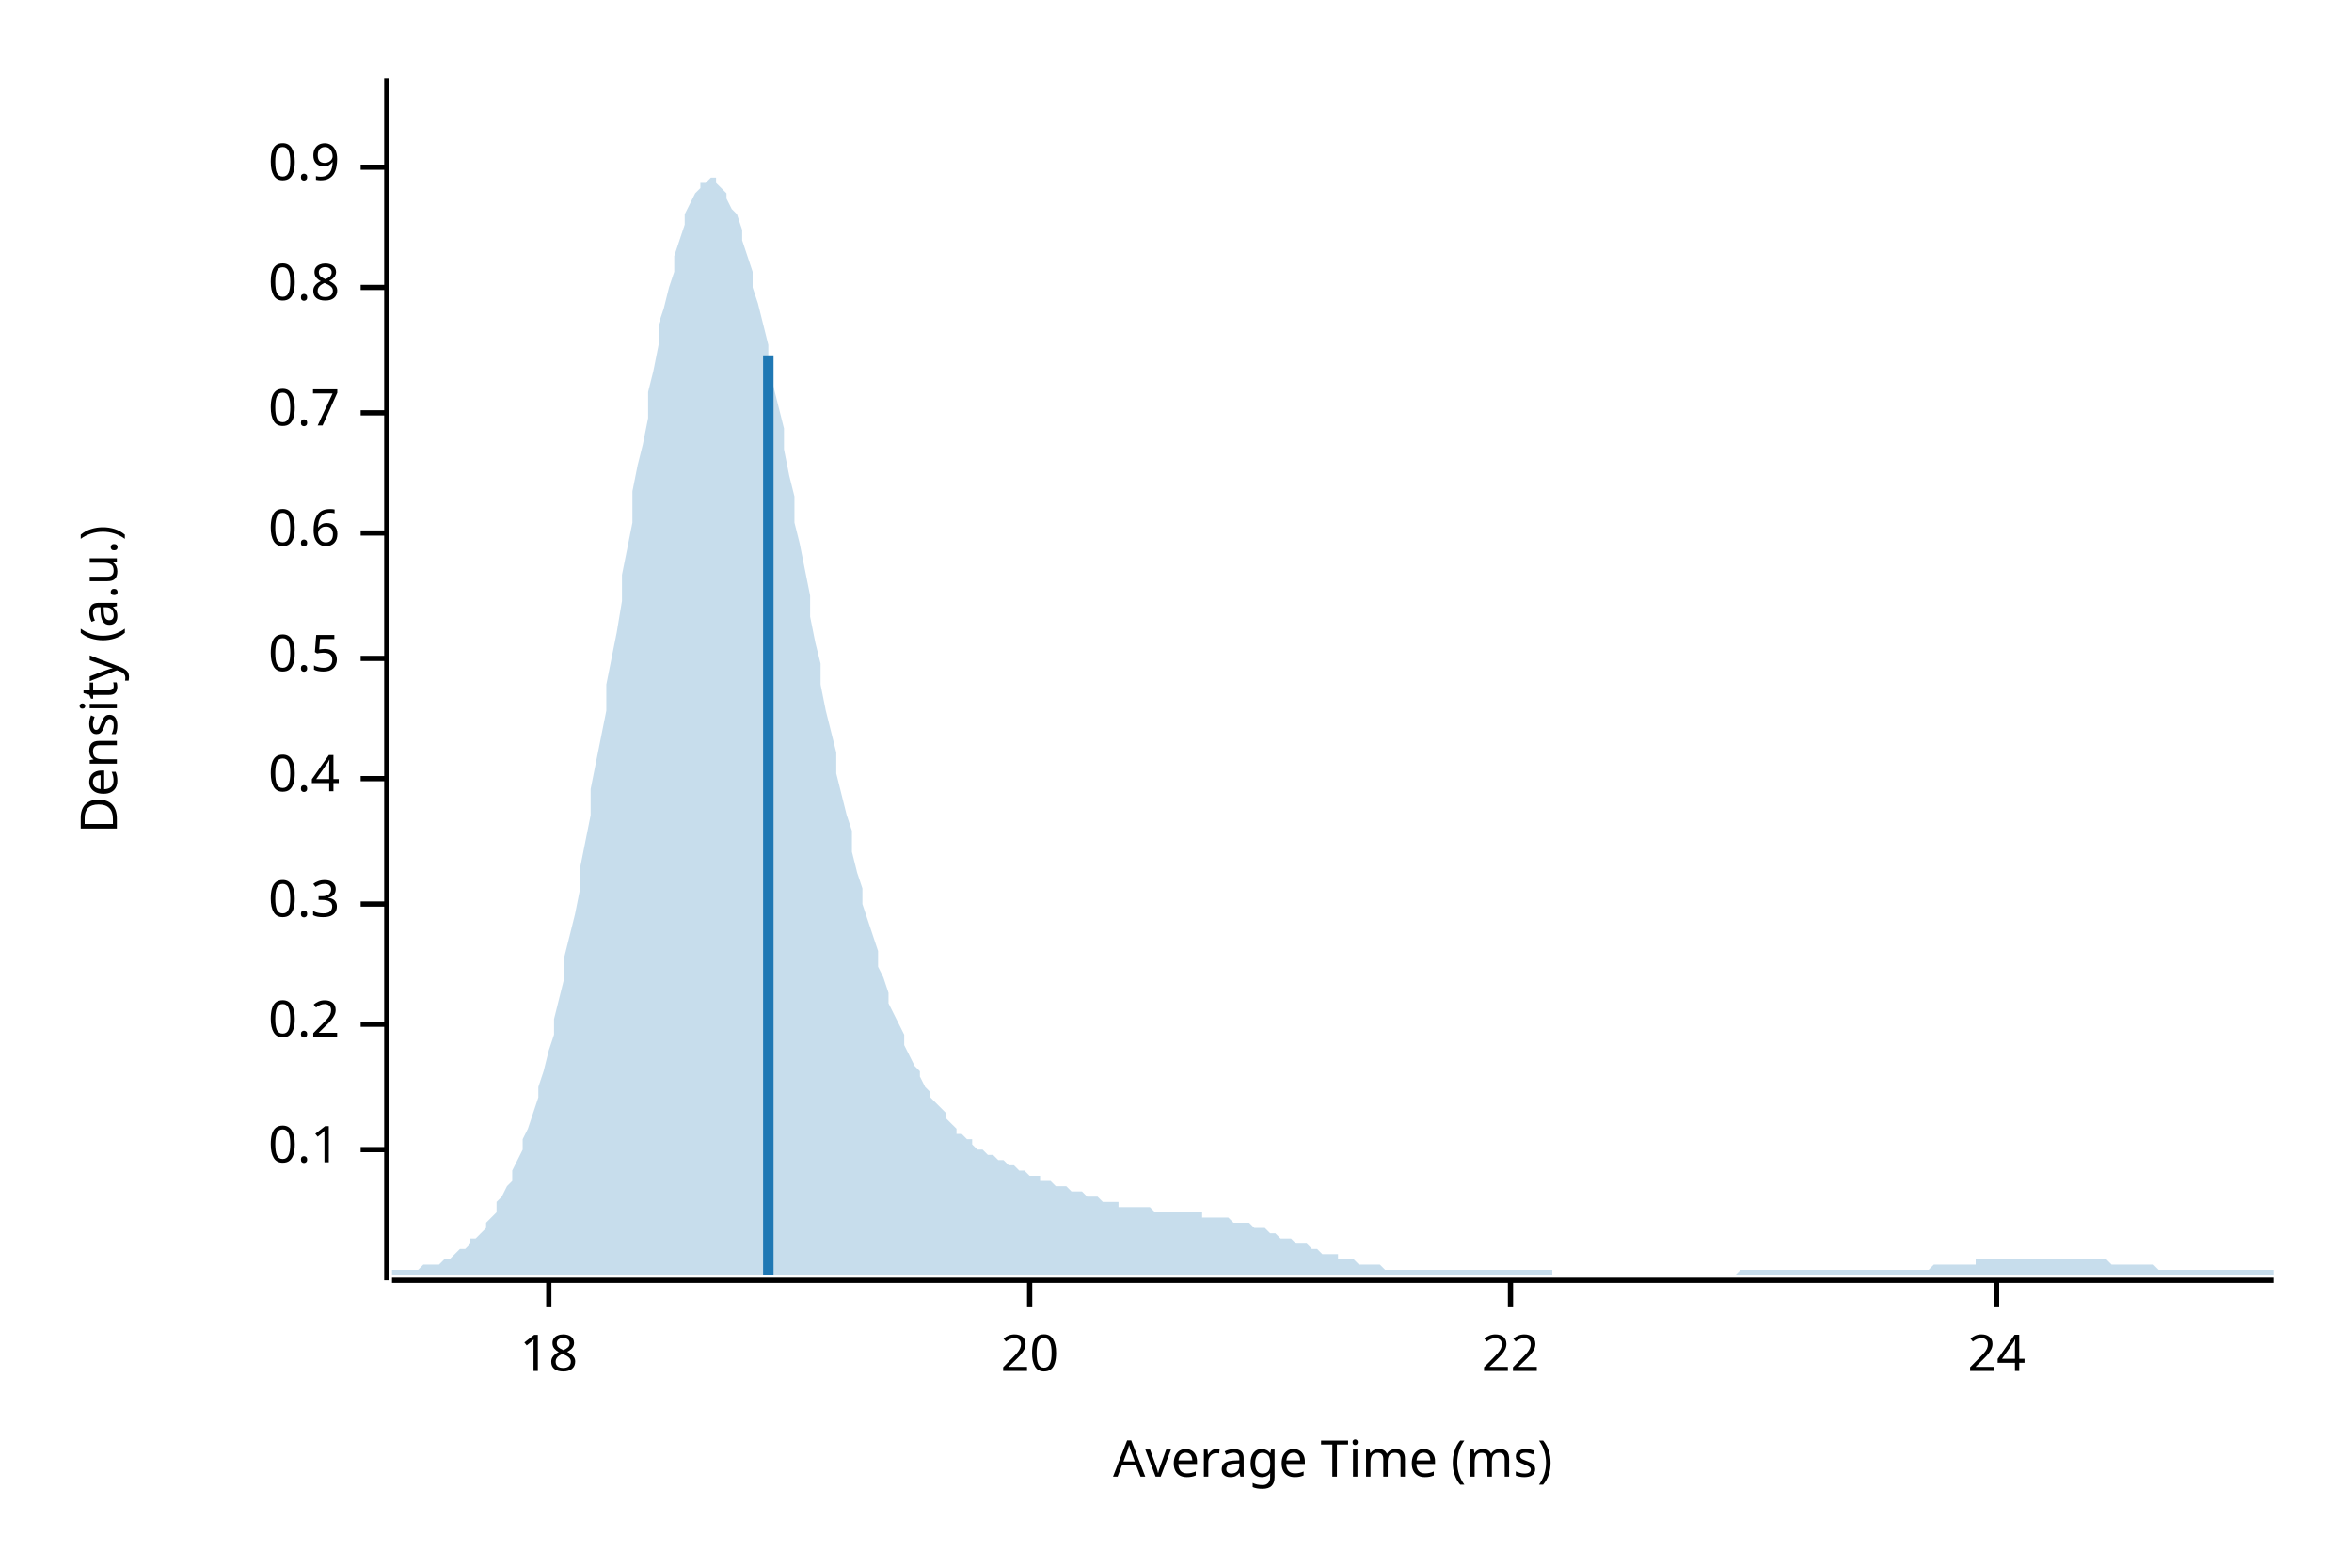
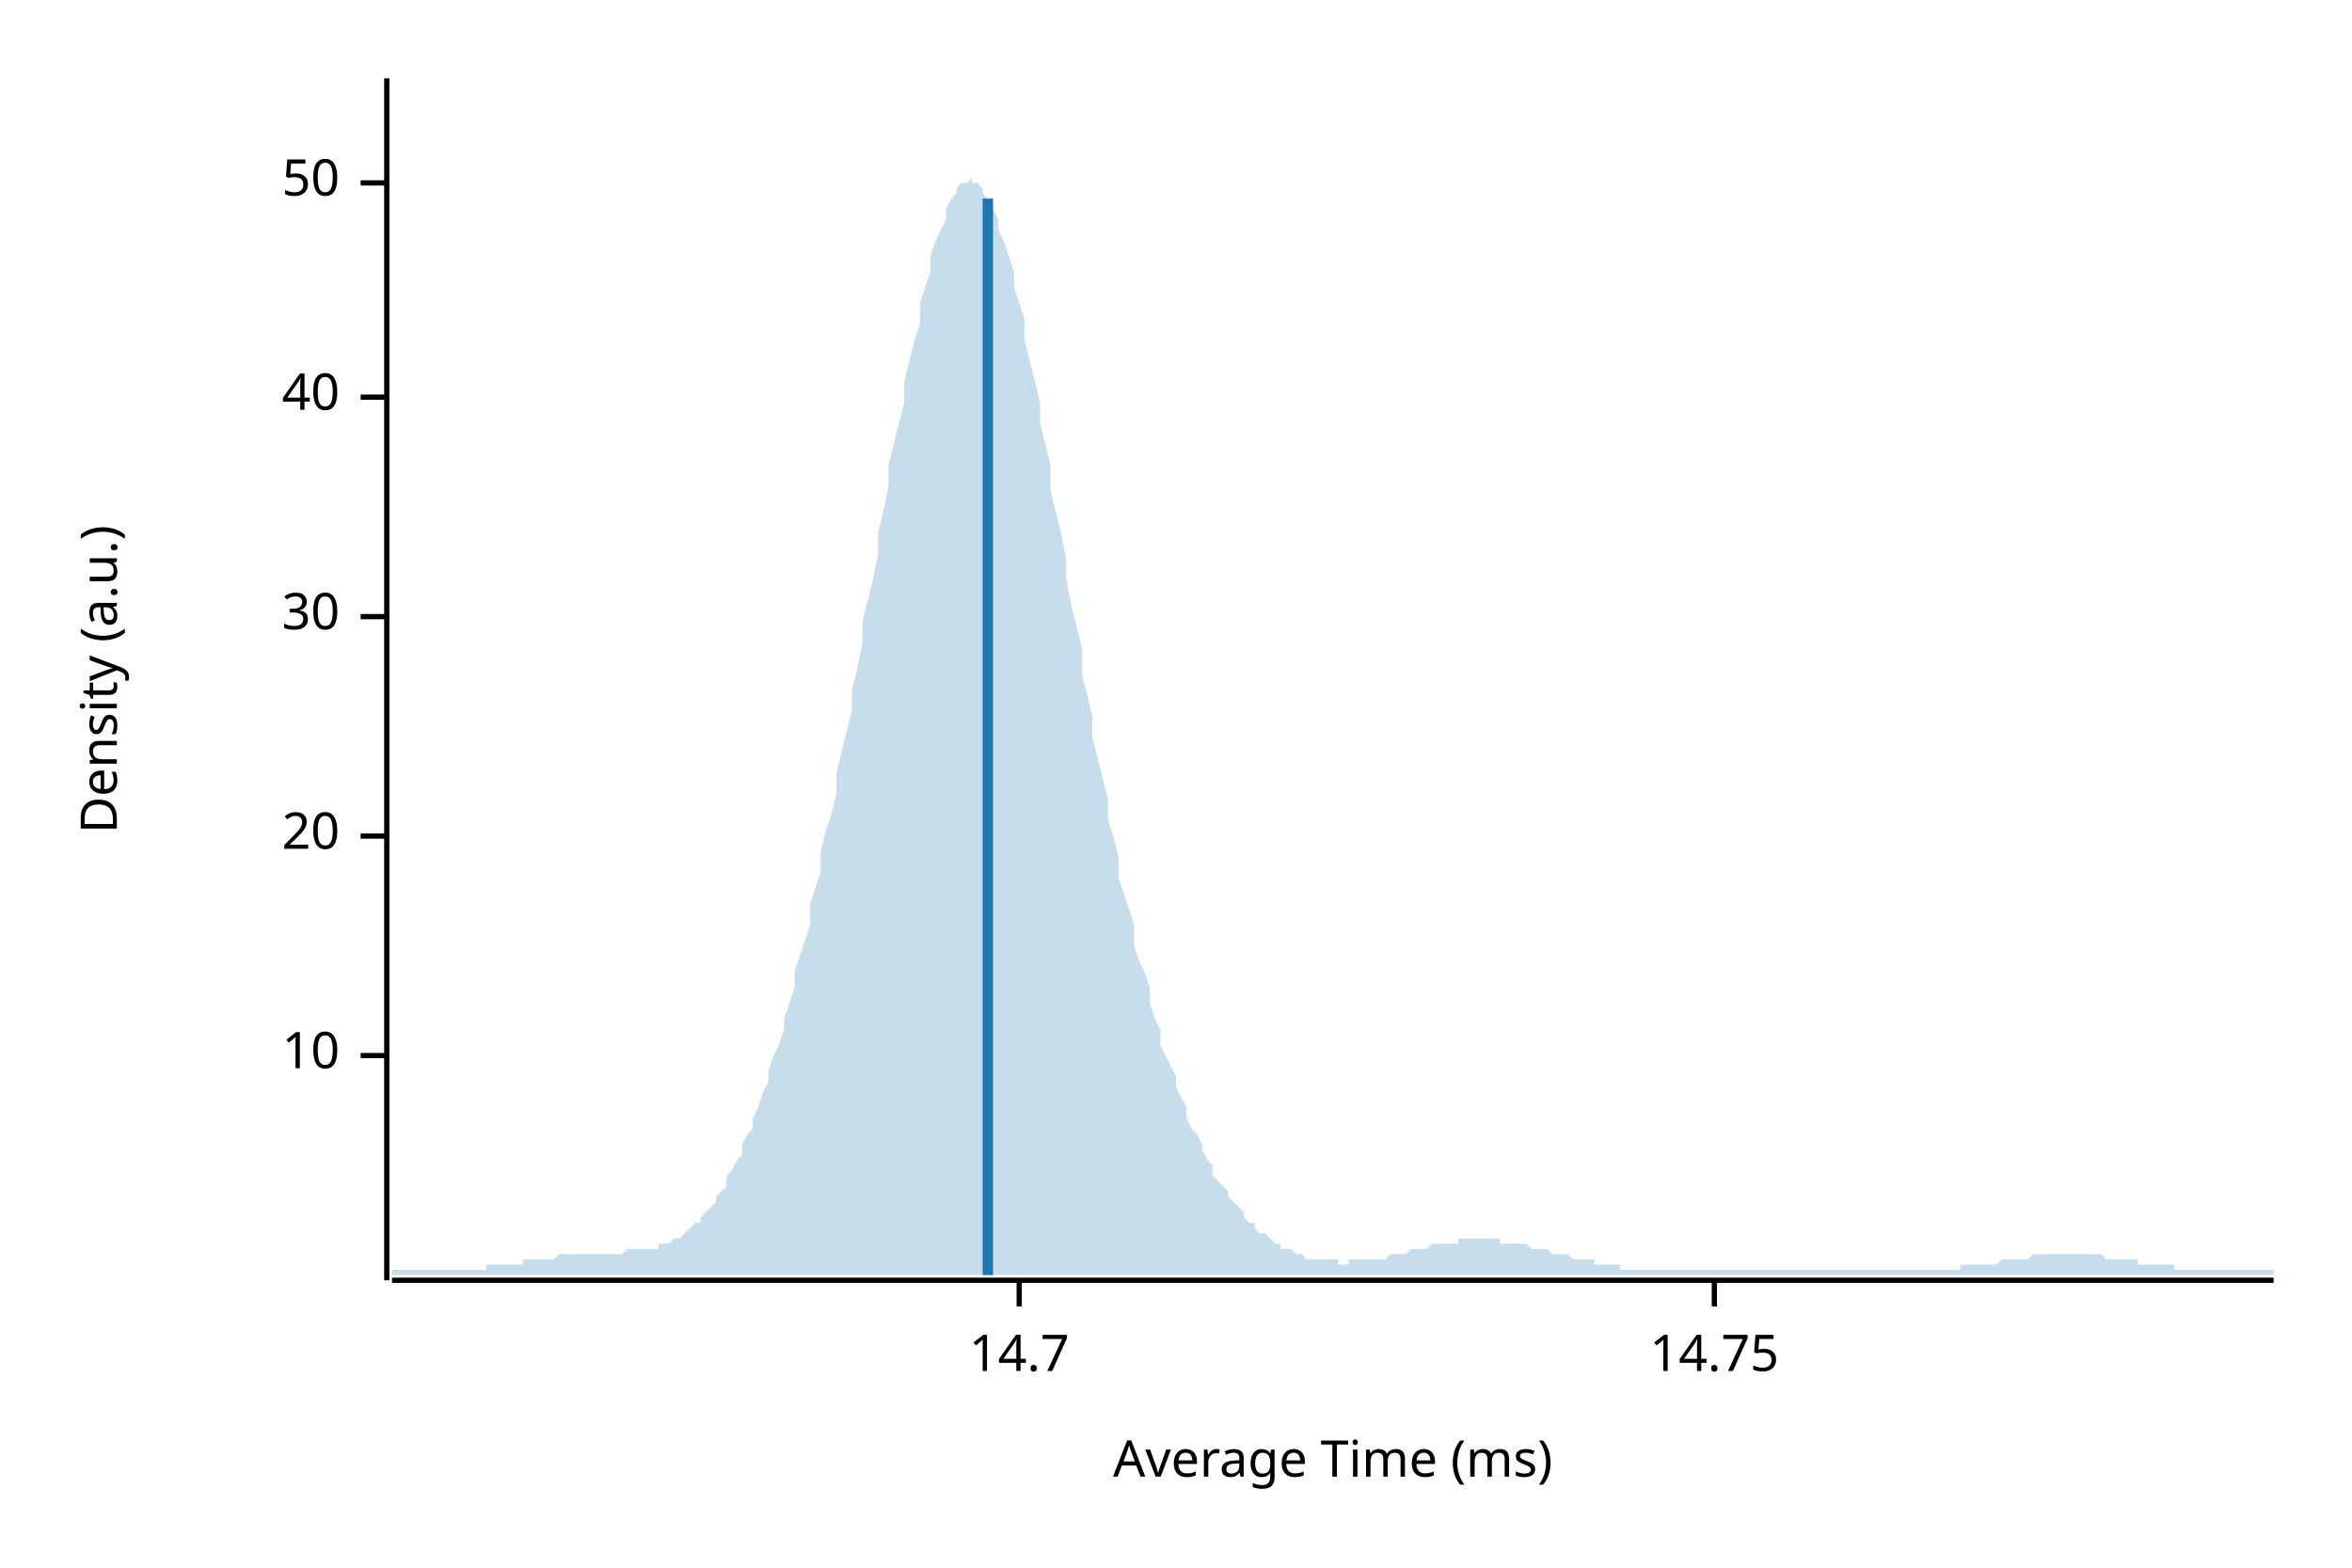
<svg xmlns="http://www.w3.org/2000/svg" width="450" height="300" viewBox="0 0 450 300">
  <text x="15" y="130" dy="0.76em" text-anchor="middle" font-family="sans-serif" font-size="9.677" opacity="1" fill="#000000" transform="rotate(270, 15, 130)">
Density (a.u.)
</text>
  <text x="255" y="285" dy="-0.5ex" text-anchor="middle" font-family="sans-serif" font-size="9.677" opacity="1" fill="#000000">
Average Time (ms)
</text>
  <polyline fill="none" opacity="1" stroke="#000000" stroke-width="1" points="74,15 74,245 " />
-   <text x="65" y="220" dy="0.5ex" text-anchor="end" font-family="sans-serif" font-size="9.677" opacity="1" fill="#000000">
- 0.1
+   <text x="65" y="202" dy="0.5ex" text-anchor="end" font-family="sans-serif" font-size="9.677" opacity="1" fill="#000000">
+ 10
</text>
-   <polyline fill="none" opacity="1" stroke="#000000" stroke-width="1" points="69,220 74,220 " />
-   <text x="65" y="196" dy="0.5ex" text-anchor="end" font-family="sans-serif" font-size="9.677" opacity="1" fill="#000000">
- 0.2
- </text>
-   <polyline fill="none" opacity="1" stroke="#000000" stroke-width="1" points="69,196 74,196 " />
-   <text x="65" y="173" dy="0.5ex" text-anchor="end" font-family="sans-serif" font-size="9.677" opacity="1" fill="#000000">
- 0.3
- </text>
-   <polyline fill="none" opacity="1" stroke="#000000" stroke-width="1" points="69,173 74,173 " />
-   <text x="65" y="149" dy="0.5ex" text-anchor="end" font-family="sans-serif" font-size="9.677" opacity="1" fill="#000000">
- 0.4
- </text>
-   <polyline fill="none" opacity="1" stroke="#000000" stroke-width="1" points="69,149 74,149 " />
-   <text x="65" y="126" dy="0.5ex" text-anchor="end" font-family="sans-serif" font-size="9.677" opacity="1" fill="#000000">
- 0.5
- </text>
-   <polyline fill="none" opacity="1" stroke="#000000" stroke-width="1" points="69,126 74,126 " />
-   <text x="65" y="102" dy="0.5ex" text-anchor="end" font-family="sans-serif" font-size="9.677" opacity="1" fill="#000000">
- 0.6
- </text>
-   <polyline fill="none" opacity="1" stroke="#000000" stroke-width="1" points="69,102 74,102 " />
-   <text x="65" y="79" dy="0.5ex" text-anchor="end" font-family="sans-serif" font-size="9.677" opacity="1" fill="#000000">
- 0.7
- </text>
-   <polyline fill="none" opacity="1" stroke="#000000" stroke-width="1" points="69,79 74,79 " />
-   <text x="65" y="55" dy="0.5ex" text-anchor="end" font-family="sans-serif" font-size="9.677" opacity="1" fill="#000000">
- 0.8
- </text>
-   <polyline fill="none" opacity="1" stroke="#000000" stroke-width="1" points="69,55 74,55 " />
-   <text x="65" y="32" dy="0.5ex" text-anchor="end" font-family="sans-serif" font-size="9.677" opacity="1" fill="#000000">
- 0.9
- </text>
-   <polyline fill="none" opacity="1" stroke="#000000" stroke-width="1" points="69,32 74,32 " />
-   <polyline fill="none" opacity="1" stroke="#000000" stroke-width="1" points="75,245 435,245 " />
-   <text x="105" y="255" dy="0.76em" text-anchor="middle" font-family="sans-serif" font-size="9.677" opacity="1" fill="#000000">
- 18
- </text>
-   <polyline fill="none" opacity="1" stroke="#000000" stroke-width="1" points="105,245 105,250 " />
-   <text x="197" y="255" dy="0.76em" text-anchor="middle" font-family="sans-serif" font-size="9.677" opacity="1" fill="#000000">
+   <polyline fill="none" opacity="1" stroke="#000000" stroke-width="1" points="69,202 74,202 " />
+   <text x="65" y="160" dy="0.5ex" text-anchor="end" font-family="sans-serif" font-size="9.677" opacity="1" fill="#000000">
20
</text>
-   <polyline fill="none" opacity="1" stroke="#000000" stroke-width="1" points="197,245 197,250 " />
-   <text x="289" y="255" dy="0.76em" text-anchor="middle" font-family="sans-serif" font-size="9.677" opacity="1" fill="#000000">
- 22
+   <polyline fill="none" opacity="1" stroke="#000000" stroke-width="1" points="69,160 74,160 " />
+   <text x="65" y="118" dy="0.5ex" text-anchor="end" font-family="sans-serif" font-size="9.677" opacity="1" fill="#000000">
+ 30
</text>
-   <polyline fill="none" opacity="1" stroke="#000000" stroke-width="1" points="289,245 289,250 " />
-   <text x="382" y="255" dy="0.76em" text-anchor="middle" font-family="sans-serif" font-size="9.677" opacity="1" fill="#000000">
- 24
+   <polyline fill="none" opacity="1" stroke="#000000" stroke-width="1" points="69,118 74,118 " />
+   <text x="65" y="76" dy="0.5ex" text-anchor="end" font-family="sans-serif" font-size="9.677" opacity="1" fill="#000000">
+ 40
</text>
-   <polyline fill="none" opacity="1" stroke="#000000" stroke-width="1" points="382,245 382,250 " />
-   <polygon opacity="0.25" fill="#1F78B4" points="75,243 75,243 76,243 77,243 77,243 78,243 79,243 80,243 80,243 81,242 82,242 82,242 83,242 84,242 85,241 85,241 86,241 87,240 87,240 88,239 89,239 90,238 90,237 91,237 92,236 93,235 93,234 94,233 95,232 95,230 96,229 97,227 98,226 98,224 99,222 100,220 100,218 101,216 102,213 103,210 103,208 104,205 105,201 106,198 106,195 107,191 108,187 108,183 109,179 110,175 111,170 111,166 112,161 113,156 113,151 114,146 115,141 116,136 116,131 117,126 118,121 119,115 119,110 120,105 121,100 121,94 122,89 123,85 124,80 124,75 125,71 126,66 126,62 127,59 128,55 129,52 129,49 130,46 131,43 131,41 132,39 133,37 134,36 134,35 135,35 136,34 137,34 137,35 138,36 139,37 139,38 140,40 141,41 142,44 142,46 143,49 144,52 144,55 145,58 146,62 147,66 147,70 148,74 149,78 150,82 150,86 151,91 152,95 152,100 153,104 154,109 155,114 155,118 156,123 157,127 157,131 158,136 159,140 160,144 160,148 161,152 162,156 163,159 163,163 164,167 165,170 165,173 166,176 167,179 168,182 168,185 169,187 170,190 170,192 171,194 172,196 173,198 173,200 174,202 175,204 176,205 176,206 177,208 178,209 178,210 179,211 180,212 181,213 181,214 182,215 183,216 183,217 184,217 185,218 186,218 186,219 187,220 188,220 188,220 189,221 190,221 191,222 191,222 192,222 193,223 194,223 194,223 195,224 196,224 196,224 197,225 198,225 199,225 199,226 200,226 201,226 201,226 202,227 203,227 204,227 204,227 205,228 206,228 207,228 207,228 208,229 209,229 209,229 210,229 211,230 212,230 212,230 213,230 214,230 214,231 215,231 216,231 217,231 217,231 218,231 219,231 220,231 220,231 221,232 222,232 222,232 223,232 224,232 225,232 225,232 226,232 227,232 227,232 228,232 229,232 230,232 230,233 231,233 232,233 232,233 233,233 234,233 235,233 235,233 236,234 237,234 238,234 238,234 239,234 240,235 240,235 241,235 242,235 243,236 243,236 244,236 245,237 245,237 246,237 247,237 248,238 248,238 249,238 250,238 251,239 251,239 252,239 253,240 253,240 254,240 255,240 256,240 256,241 257,241 258,241 258,241 259,241 260,242 261,242 261,242 262,242 263,242 264,242 264,242 265,243 266,243 266,243 267,243 268,243 269,243 269,243 270,243 271,243 271,243 272,243 273,243 274,243 274,243 275,243 276,243 277,243 277,243 278,243 279,243 279,243 280,243 281,243 282,243 282,243 283,243 284,243 284,243 285,243 286,243 287,243 287,243 288,243 289,243 289,243 290,243 291,243 292,243 292,243 293,243 294,243 295,243 295,243 296,243 297,243 297,244 298,244 299,244 300,244 300,244 301,244 302,244 302,244 303,244 304,244 305,244 305,244 306,244 307,244 308,244 308,244 309,244 310,244 310,244 311,244 312,244 313,244 313,244 314,244 315,244 315,244 316,244 317,244 318,244 318,244 319,244 320,244 321,244 321,244 322,244 323,244 323,244 324,244 325,244 326,244 326,244 327,244 328,244 328,244 329,244 330,244 331,244 331,244 332,244 333,243 333,243 334,243 335,243 336,243 336,243 337,243 338,243 339,243 339,243 340,243 341,243 341,243 342,243 343,243 344,243 344,243 345,243 346,243 346,243 347,243 348,243 349,243 349,243 350,243 351,243 352,243 352,243 353,243 354,243 354,243 355,243 356,243 357,243 357,243 358,243 359,243 359,243 360,243 361,243 362,243 362,243 363,243 364,243 365,243 365,243 366,243 367,243 367,243 368,243 369,243 370,242 370,242 371,242 372,242 372,242 373,242 374,242 375,242 375,242 376,242 377,242 378,242 378,241 379,241 380,241 380,241 381,241 382,241 383,241 383,241 384,241 385,241 385,241 386,241 387,241 388,241 388,241 389,241 390,241 390,241 391,241 392,241 393,241 393,241 394,241 395,241 396,241 396,241 397,241 398,241 398,241 399,241 400,241 401,241 401,241 402,241 403,241 403,241 404,242 405,242 406,242 406,242 407,242 408,242 409,242 409,242 410,242 411,242 411,242 412,242 413,243 414,243 414,243 415,243 416,243 416,243 417,243 418,243 419,243 419,243 420,243 421,243 422,243 422,243 423,243 424,243 424,243 425,243 426,243 427,243 427,243 428,243 429,243 429,243 430,243 431,243 432,243 432,243 433,243 434,243 435,243 435,244 75,244 " />
-   <polyline fill="none" opacity="1" stroke="#1F78B4" stroke-width="2" points="147,244 147,68 " />
+   <polyline fill="none" opacity="1" stroke="#000000" stroke-width="1" points="69,76 74,76 " />
+   <text x="65" y="35" dy="0.5ex" text-anchor="end" font-family="sans-serif" font-size="9.677" opacity="1" fill="#000000">
+ 50
+ </text>
+   <polyline fill="none" opacity="1" stroke="#000000" stroke-width="1" points="69,35 74,35 " />
+   <polyline fill="none" opacity="1" stroke="#000000" stroke-width="1" points="75,245 435,245 " />
+   <text x="195" y="255" dy="0.76em" text-anchor="middle" font-family="sans-serif" font-size="9.677" opacity="1" fill="#000000">
+ 14.7
+ </text>
+   <polyline fill="none" opacity="1" stroke="#000000" stroke-width="1" points="195,245 195,250 " />
+   <text x="328" y="255" dy="0.76em" text-anchor="middle" font-family="sans-serif" font-size="9.677" opacity="1" fill="#000000">
+ 14.75
+ </text>
+   <polyline fill="none" opacity="1" stroke="#000000" stroke-width="1" points="328,245 328,250 " />
+   <polygon opacity="0.25" fill="#1F78B4" points="75,243 75,243 76,243 77,243 77,243 78,243 79,243 80,243 80,243 81,243 82,243 82,243 83,243 84,243 85,243 85,243 86,243 87,243 87,243 88,243 89,243 90,243 90,243 91,243 92,243 93,243 93,242 94,242 95,242 95,242 96,242 97,242 98,242 98,242 99,242 100,242 100,241 101,241 102,241 103,241 103,241 104,241 105,241 106,241 106,241 107,240 108,240 108,240 109,240 110,240 111,240 111,240 112,240 113,240 113,240 114,240 115,240 116,240 116,240 117,240 118,240 119,240 119,240 120,239 121,239 121,239 122,239 123,239 124,239 124,239 125,239 126,239 126,238 127,238 128,238 129,237 129,237 130,237 131,236 131,236 132,235 133,234 134,234 134,233 135,232 136,231 137,230 137,229 138,228 139,227 139,225 140,224 141,222 142,221 142,219 143,217 144,216 144,214 145,212 146,209 147,207 147,205 148,202 149,200 150,197 150,195 151,192 152,189 152,186 153,183 154,180 155,177 155,173 156,170 157,167 157,163 158,159 159,156 160,152 160,148 161,144 162,140 163,136 163,132 164,128 165,123 165,119 166,115 167,111 168,106 168,102 169,98 170,93 170,89 171,85 172,81 173,77 173,73 174,69 175,65 176,62 176,58 177,55 178,52 178,49 179,46 180,44 181,42 181,40 182,38 183,37 183,36 184,35 185,35 186,34 186,35 187,35 188,36 188,37 189,38 190,40 191,42 191,44 192,46 193,49 194,52 194,55 195,58 196,61 196,65 197,69 198,73 199,77 199,81 200,85 201,89 201,94 202,98 203,102 204,107 204,111 205,116 206,120 207,124 207,129 208,133 209,137 209,141 210,145 211,149 212,153 212,157 213,160 214,164 214,168 215,171 216,174 217,177 217,181 218,184 219,186 220,189 220,192 221,195 222,197 222,200 223,202 224,204 225,206 225,208 226,210 227,212 227,214 228,216 229,217 230,219 230,220 231,222 232,223 232,225 233,226 234,227 235,228 235,229 236,230 237,231 238,232 238,233 239,234 240,234 240,235 241,236 242,236 243,237 243,237 244,238 245,238 245,239 246,239 247,239 248,240 248,240 249,240 250,241 251,241 251,241 252,241 253,241 253,241 254,241 255,241 256,241 256,242 257,242 258,242 258,241 259,241 260,241 261,241 261,241 262,241 263,241 264,241 264,241 265,241 266,240 266,240 267,240 268,240 269,240 269,240 270,239 271,239 271,239 272,239 273,239 274,238 274,238 275,238 276,238 277,238 277,238 278,238 279,238 279,237 280,237 281,237 282,237 282,237 283,237 284,237 284,237 285,237 286,237 287,237 287,238 288,238 289,238 289,238 290,238 291,238 292,238 292,238 293,239 294,239 295,239 295,239 296,239 297,240 297,240 298,240 299,240 300,240 300,240 301,241 302,241 302,241 303,241 304,241 305,241 305,242 306,242 307,242 308,242 308,242 309,242 310,242 310,243 311,243 312,243 313,243 313,243 314,243 315,243 315,243 316,243 317,243 318,243 318,243 319,243 320,243 321,243 321,243 322,243 323,243 323,243 324,243 325,243 326,243 326,243 327,243 328,243 328,243 329,243 330,243 331,243 331,243 332,243 333,243 333,243 334,243 335,243 336,243 336,243 337,243 338,243 339,243 339,243 340,243 341,243 341,243 342,243 343,243 344,243 344,243 345,243 346,243 346,243 347,243 348,243 349,243 349,243 350,243 351,243 352,243 352,243 353,243 354,243 354,243 355,243 356,243 357,243 357,243 358,243 359,243 359,243 360,243 361,243 362,243 362,243 363,243 364,243 365,243 365,243 366,243 367,243 367,243 368,243 369,243 370,243 370,243 371,243 372,243 372,243 373,243 374,243 375,243 375,242 376,242 377,242 378,242 378,242 379,242 380,242 380,242 381,242 382,242 383,241 383,241 384,241 385,241 385,241 386,241 387,241 388,241 388,241 389,240 390,240 390,240 391,240 392,240 393,240 393,240 394,240 395,240 396,240 396,240 397,240 398,240 398,240 399,240 400,240 401,240 401,240 402,240 403,241 403,241 404,241 405,241 406,241 406,241 407,241 408,241 409,241 409,242 410,242 411,242 411,242 412,242 413,242 414,242 414,242 415,242 416,242 416,243 417,243 418,243 419,243 419,243 420,243 421,243 422,243 422,243 423,243 424,243 424,243 425,243 426,243 427,243 427,243 428,243 429,243 429,243 430,243 431,243 432,243 432,243 433,243 434,243 435,243 435,244 75,244 " />
+   <polyline fill="none" opacity="1" stroke="#1F78B4" stroke-width="2" points="189,244 189,38 " />
</svg>
